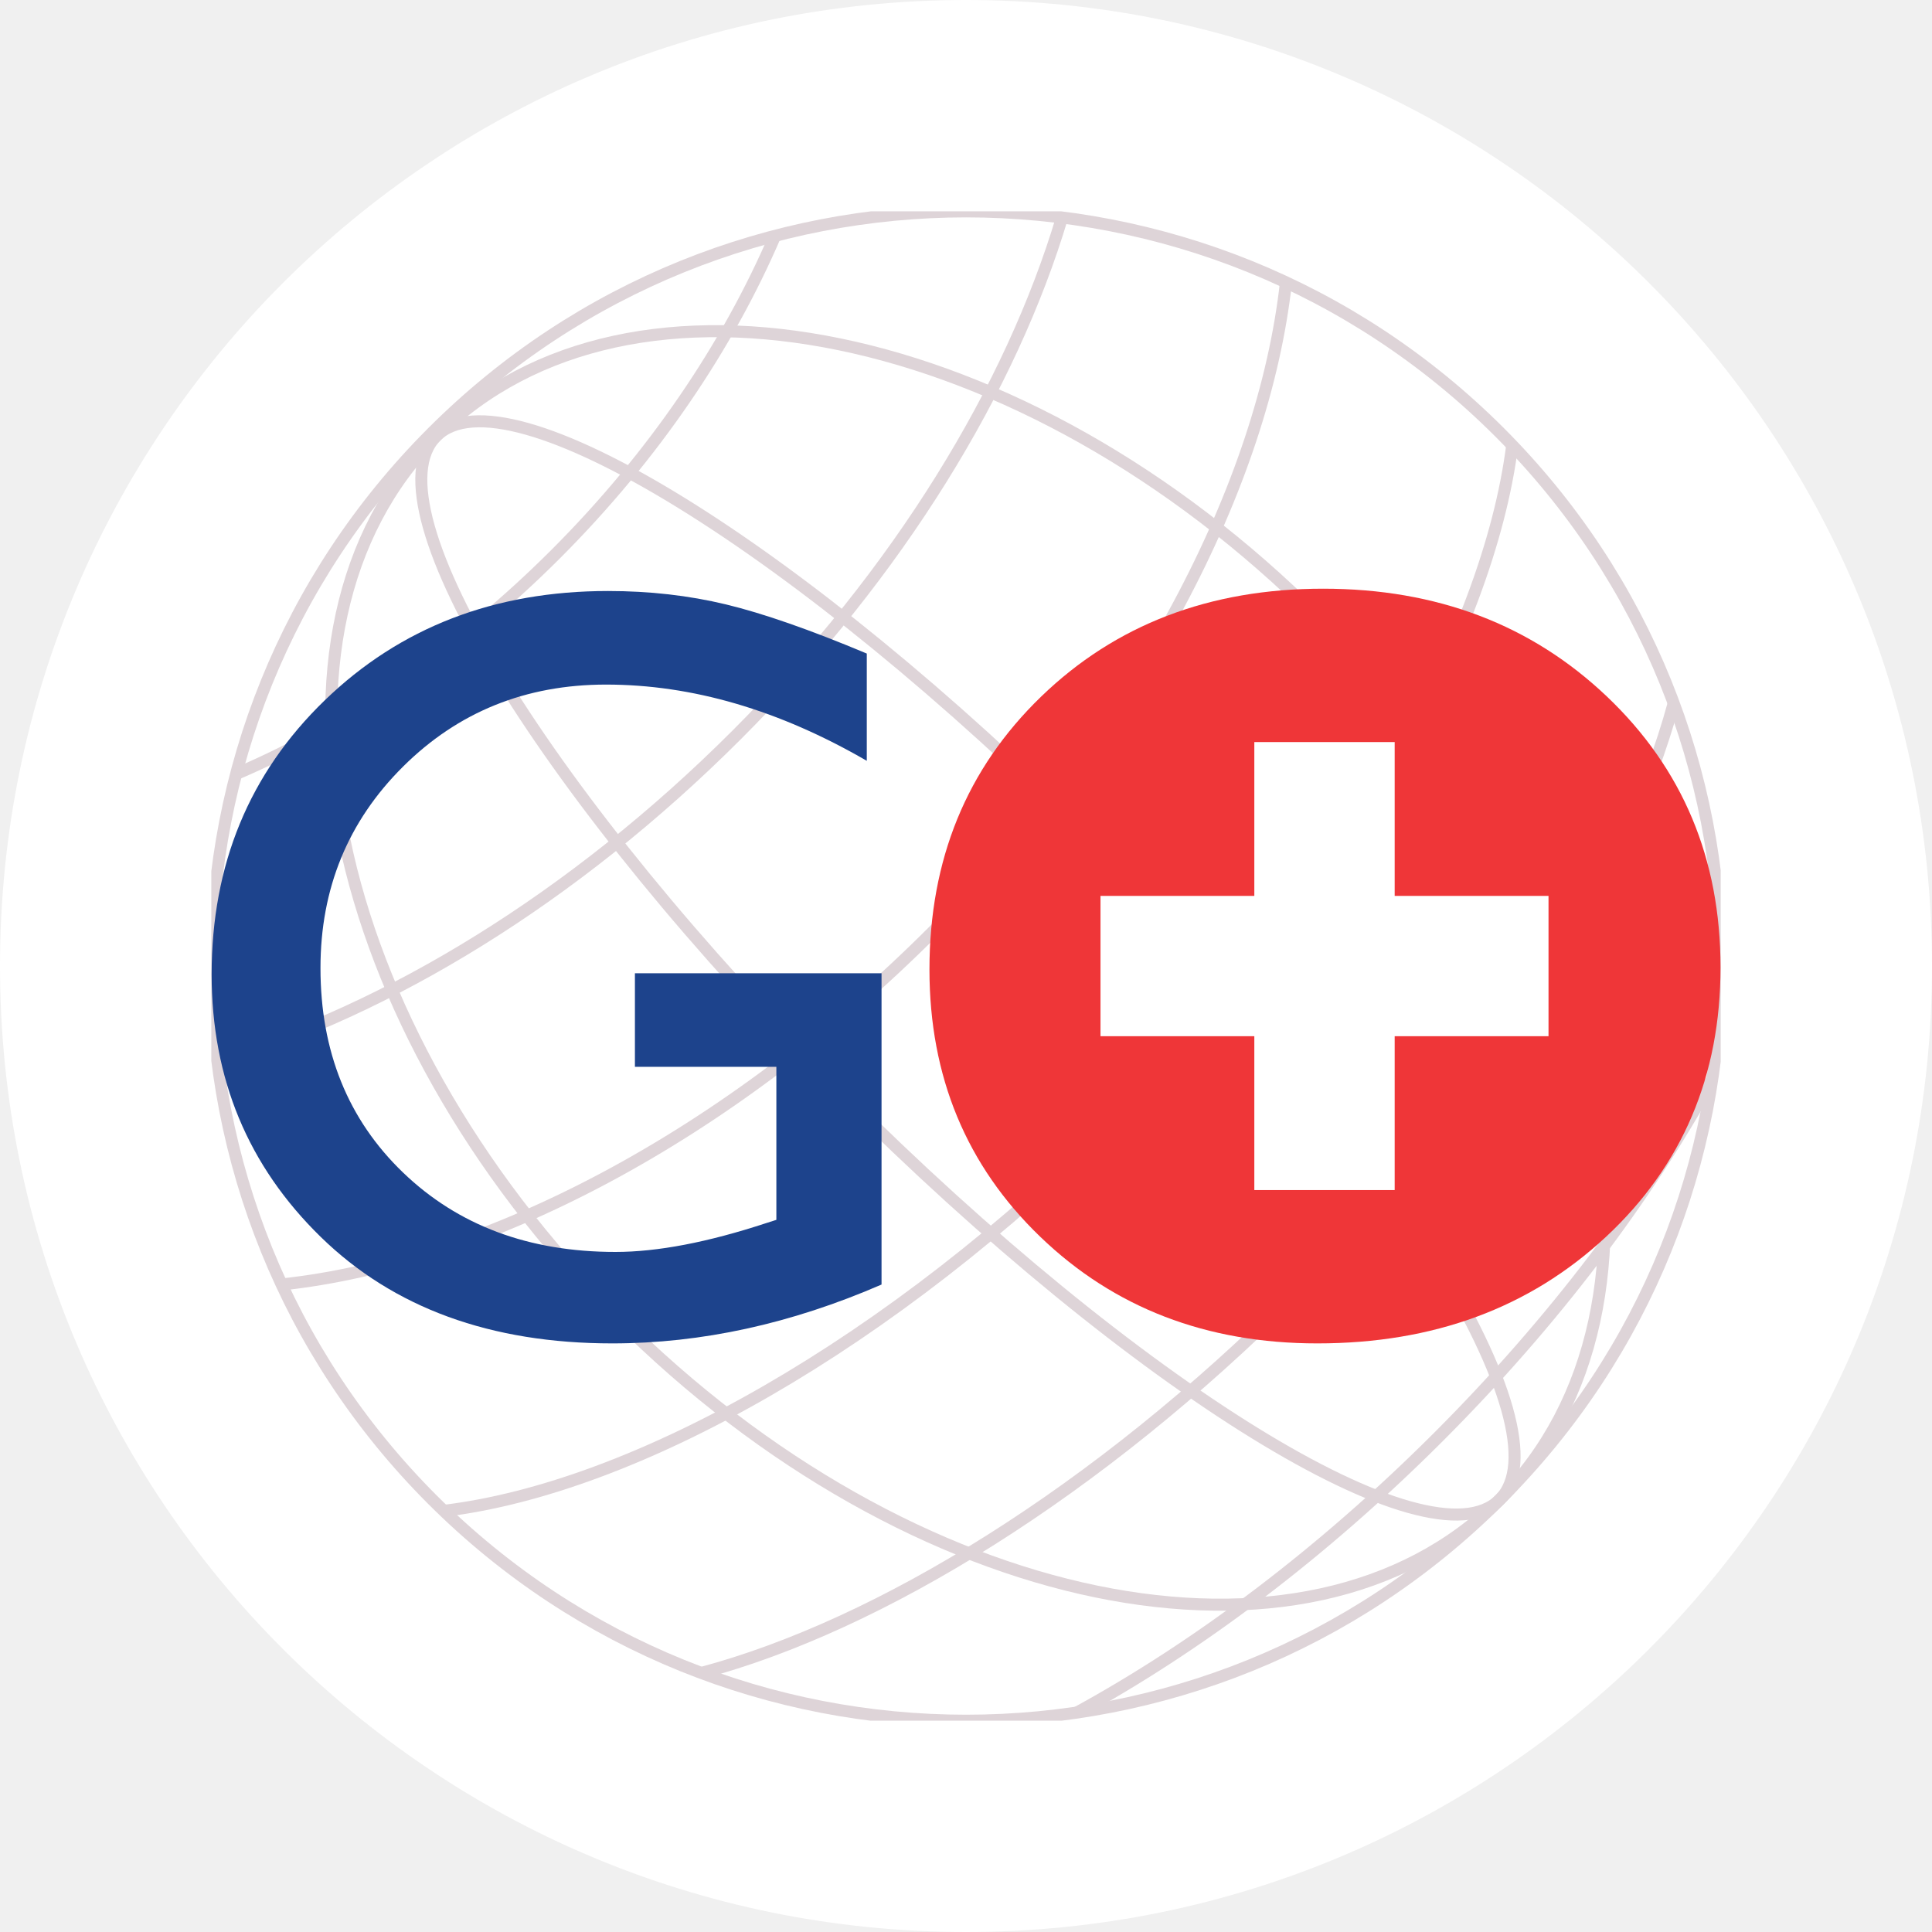
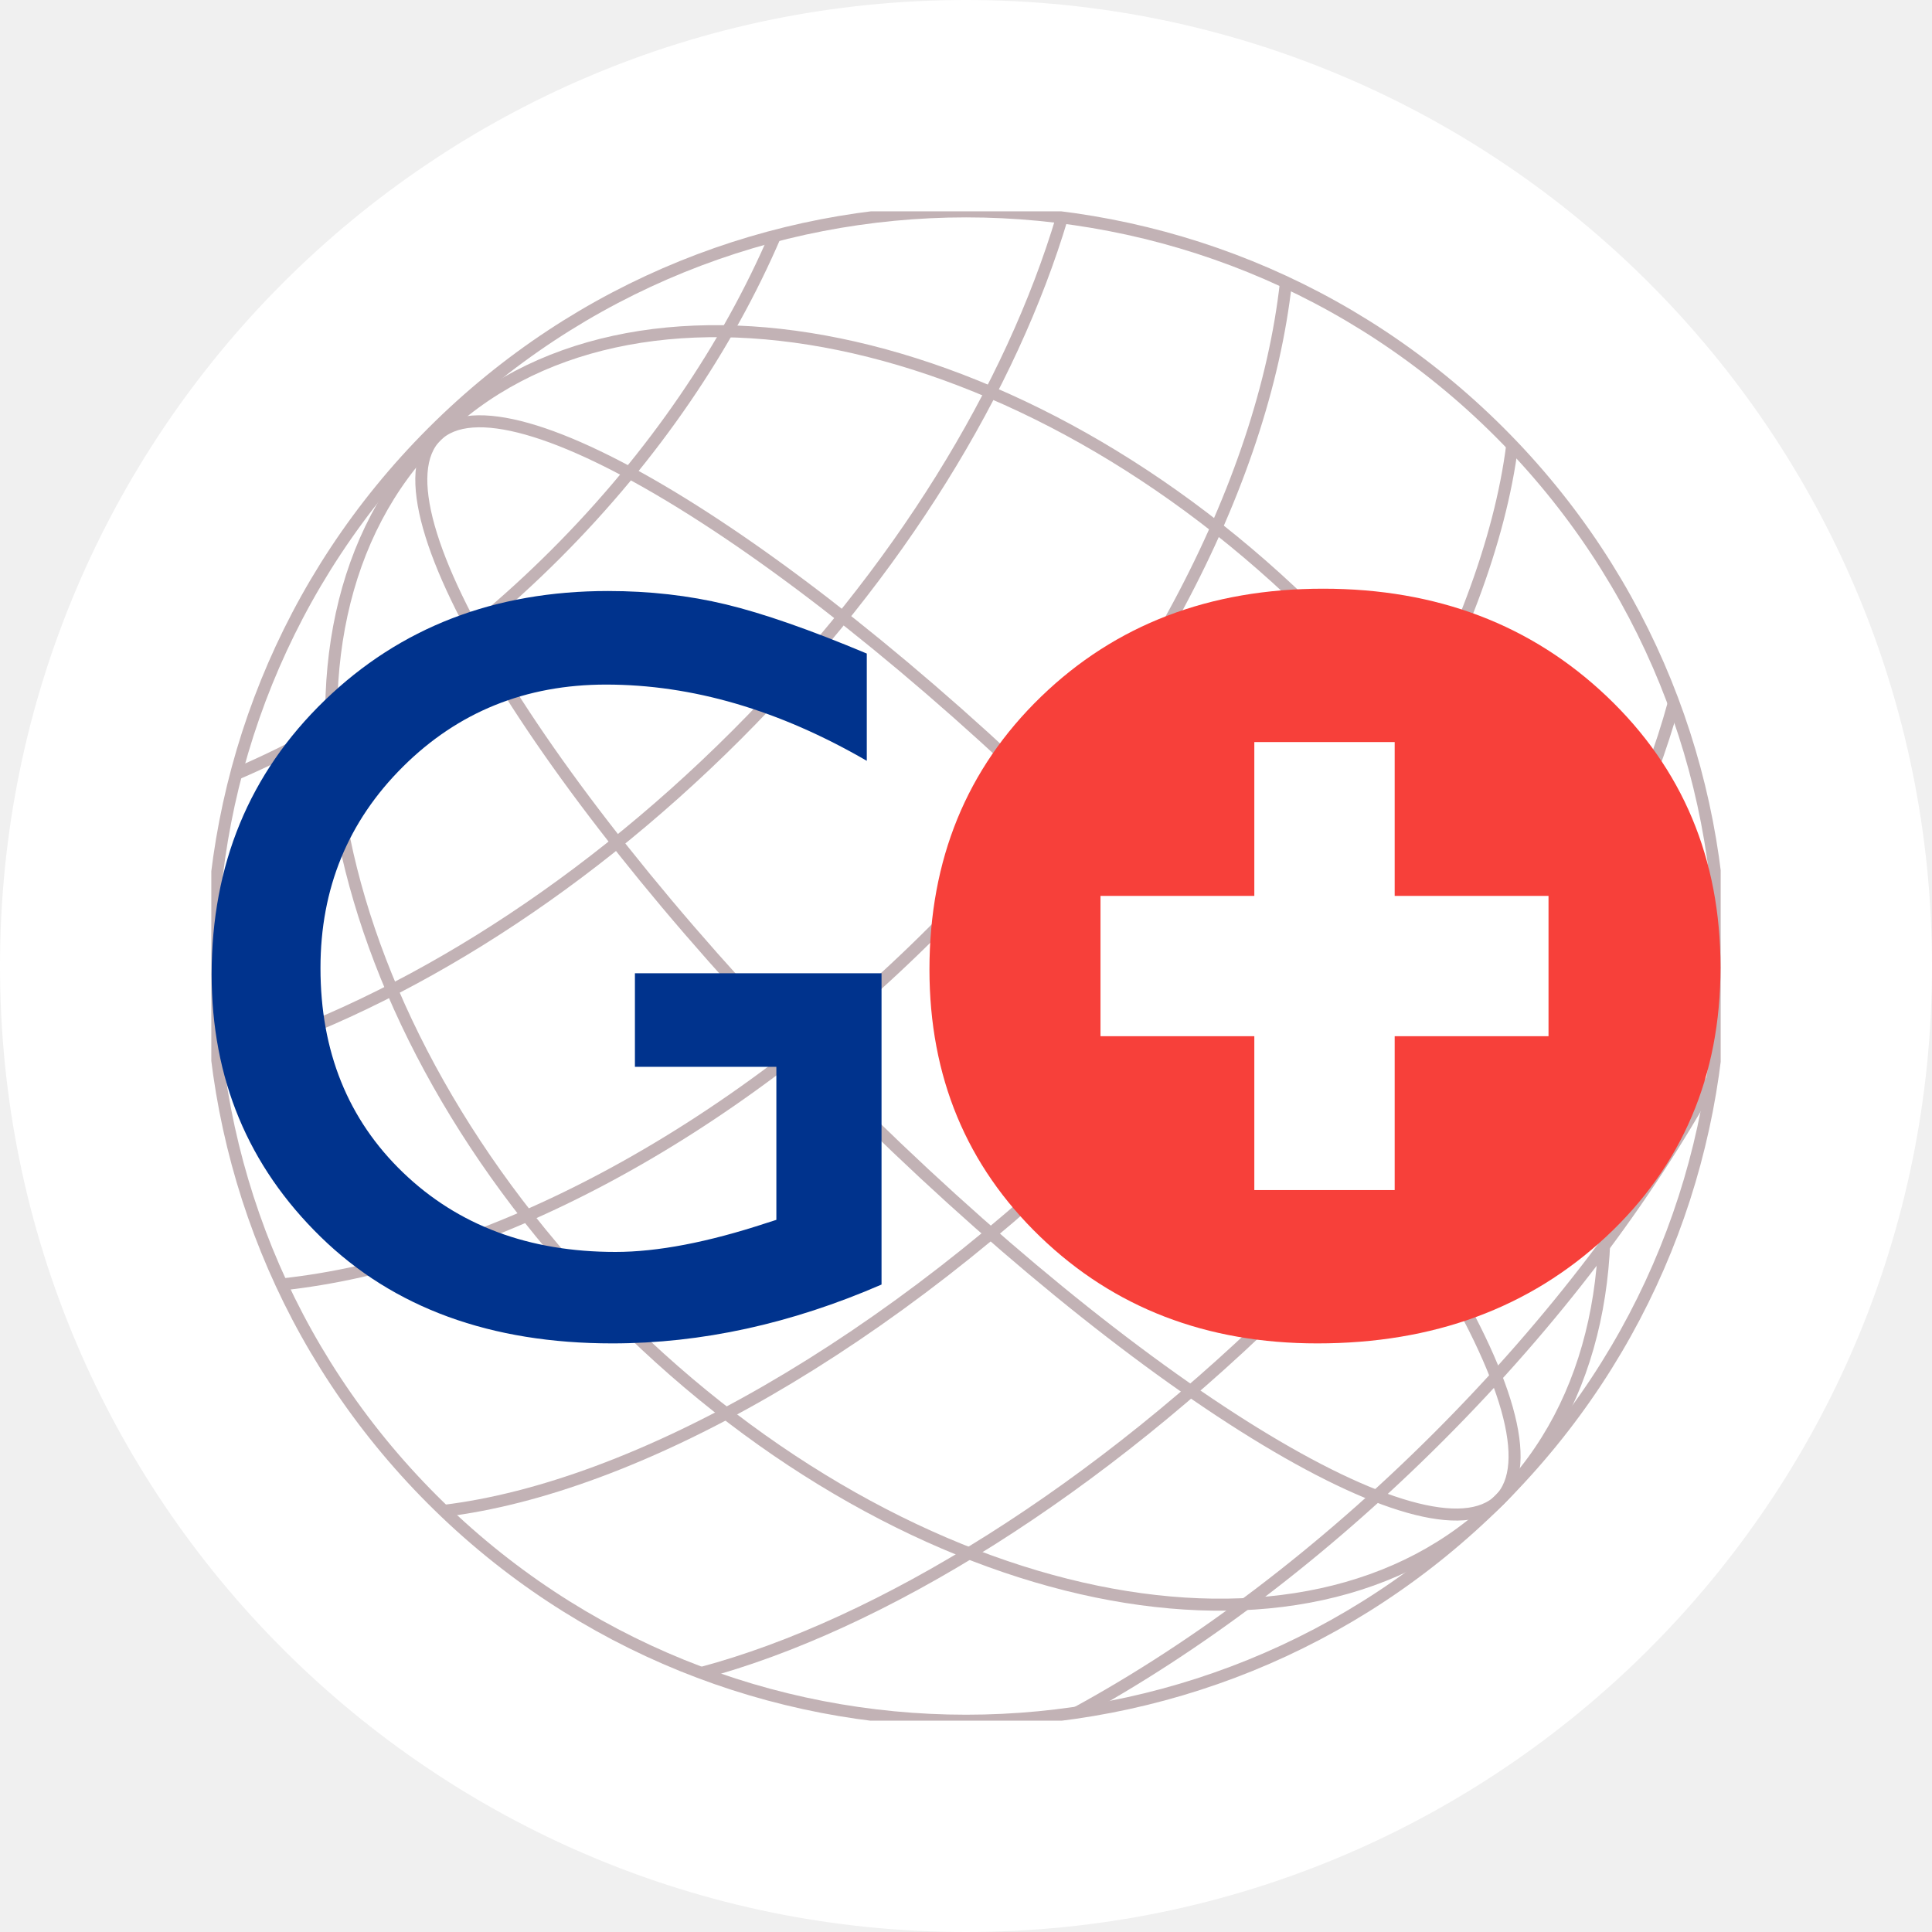
<svg xmlns="http://www.w3.org/2000/svg" viewBox="0 0 512 512" width="512" height="512">
  <circle cx="256" cy="256" r="256" fill="#ffffff" />
  <svg x="56" y="56" width="400" height="400" viewBox="61.8 92.8 298.35 298.35" preserveAspectRatio="xMidYMid meet">
    <g id="g1">
-       <path id="path1" d="M 2631.48,2204.48 C 2559.64,1940.96 2361.84,1620.14 2070.8,1329.11 1777.73,1036.05 1454.45,837.469 1189.91,766.93" style="fill:none;stroke:#ded4d8;stroke-width:17.82;stroke-linecap:butt;stroke-linejoin:miter;stroke-miterlimit:4;stroke-dasharray:none;stroke-opacity:1" transform="matrix(0.1333333,0,0,-0.1333333,0,483.9733)" />
-       <path id="path2" d="m 2373.52,2606.02 c 436.91,-436.9 436.93,-1145.29 0,-1582.22 -436.91,-436.894 -1145.29,-436.894 -1582.204,0 -436.921,436.93 -436.921,1145.3 0,1582.23 436.914,436.9 1145.294,436.9 1582.204,-0.01 z" style="fill:none;stroke:#ded4d8;stroke-width:17.82;stroke-linecap:butt;stroke-linejoin:miter;stroke-miterlimit:4;stroke-dasharray:none;stroke-opacity:1" transform="matrix(0.1333333,0,0,-0.1333333,0,483.9733)" />
-       <path id="path3" d="m 1772.2,1999.13 c 435.37,-435.42 704.59,-872.08 601.33,-975.33 -103.26,-103.245 -539.94,165.96 -975.32,601.36 -435.382,435.39 -704.612,872.03 -601.343,975.29 103.281,103.26 539.943,-165.95 975.333,-601.32 z" style="fill:none;stroke:#ded4d8;stroke-width:17.82;stroke-linecap:butt;stroke-linejoin:miter;stroke-miterlimit:4;stroke-dasharray:none;stroke-opacity:1" transform="matrix(0.1333333,0,0,-0.1333333,0,483.9733)" />
-       <path id="path4" d="M 2104.31,2331.23 C 2539.68,1895.84 2660.21,1310.5 2373.53,1023.8 2086.83,737.094 1501.48,857.645 1066.1,1293.04 630.727,1728.39 510.176,2313.77 796.855,2600.45 1083.58,2887.14 1668.91,2766.61 2104.31,2331.23 Z" style="fill:none;stroke:#ded4d8;stroke-width:17.82;stroke-linecap:butt;stroke-linejoin:miter;stroke-miterlimit:4;stroke-dasharray:none;stroke-opacity:1" transform="matrix(0.1333333,0,0,-0.1333333,0,483.9733)" />
-       <path id="path5" d="M 1299.34,2897.48 C 1229.13,2734.16 1119.61,2571.23 974.152,2425.77 828.031,2279.66 664.313,2169.82 500.262,2099.64" style="fill:none;stroke:#ded4d8;stroke-width:17.82;stroke-linecap:butt;stroke-linejoin:miter;stroke-miterlimit:4;stroke-dasharray:none;stroke-opacity:1" transform="matrix(0.1333333,0,0,-0.1333333,0,483.9733)" />
-       <path id="path6" d="M 1724.71,2924.66 C 1649.44,2672.79 1483.82,2399.09 1242.31,2157.58 999.918,1915.2 725.086,1749.26 472.438,1674.35" style="fill:none;stroke:#ded4d8;stroke-width:17.82;stroke-linecap:butt;stroke-linejoin:miter;stroke-miterlimit:4;stroke-dasharray:none;stroke-opacity:1" transform="matrix(0.1333333,0,0,-0.1333333,0,483.9733)" />
-       <path id="path7" d="m 2056.66,2828.56 c -33.21,-299.3 -217.31,-656.58 -523,-962.29 -306.96,-306.94 -665.879,-491.3 -965.93,-523.41" style="fill:none;stroke:#ded4d8;stroke-width:17.82;stroke-linecap:butt;stroke-linejoin:miter;stroke-miterlimit:4;stroke-dasharray:none;stroke-opacity:1" transform="matrix(0.1333333,0,0,-0.1333333,0,483.9733)" />
-       <path id="path8" d="m 2392.08,2587.08 c -35.8,-282.34 -247.13,-659.16 -583.62,-995.63 -338.32,-338.32 -717.4,-550.11 -1000.241,-584.19" style="fill:none;stroke:#ded4d8;stroke-width:17.82;stroke-linecap:butt;stroke-linejoin:miter;stroke-miterlimit:4;stroke-dasharray:none;stroke-opacity:1" transform="matrix(0.1333333,0,0,-0.1333333,0,483.9733)" />
-       <path id="path9" d="M 2688.72,1647.78 C 2591.38,1471.06 2454.02,1288.11 2282.9,1117 2109.99,944.094 1925.01,805.652 1746.61,708.172" style="fill:none;stroke:#ded4d8;stroke-width:17.82;stroke-linecap:butt;stroke-linejoin:miter;stroke-miterlimit:4;stroke-dasharray:none;stroke-opacity:1" transform="matrix(0.1333333,0,0,-0.1333333,0,483.9733)" />
-       <path id="path10" d="m 2111.81,2374.34 c 168.52,0 308.81,-53.42 420.92,-160.11 112.06,-106.68 168.14,-240.44 168.14,-401.3 0,-160.84 -56.54,-293.95 -169.71,-399.38 -113.12,-105.37 -255.8,-158.05 -427.96,-158.05 -164.38,0 -301.33,52.68 -410.79,158.05 -109.49,105.43 -164.27,237.48 -164.27,396.25 0,162.95 55.15,297.75 165.41,404.43 110.27,106.69 249.7,160.11 418.26,160.11" style="fill:#ef3638;fill-opacity:1;fill-rule:nonzero;stroke:none" transform="matrix(0.1333333,0,0,-0.1333333,0,483.9733)" />
+       <path id="path1" d="M 2631.48,2204.48 C 2559.64,1940.96 2361.84,1620.14 2070.8,1329.11 1777.73,1036.05 1454.45,837.469 1189.91,766.93" style="fill:none;stroke:#C2B2B5;stroke-width:17.82;stroke-linecap:butt;stroke-linejoin:miter;stroke-miterlimit:4;stroke-dasharray:none;stroke-opacity:1" transform="matrix(0.1333333,0,0,-0.1333333,0,483.9733)" />
+       <path id="path2" d="m 2373.52,2606.02 c 436.91,-436.9 436.93,-1145.29 0,-1582.22 -436.91,-436.894 -1145.29,-436.894 -1582.204,0 -436.921,436.93 -436.921,1145.3 0,1582.23 436.914,436.9 1145.294,436.9 1582.204,-0.01 z" style="fill:none;stroke:#C2B2B5;stroke-width:17.82;stroke-linecap:butt;stroke-linejoin:miter;stroke-miterlimit:4;stroke-dasharray:none;stroke-opacity:1" transform="matrix(0.1333333,0,0,-0.1333333,0,483.9733)" />
+       <path id="path3" d="m 1772.2,1999.13 c 435.37,-435.42 704.59,-872.08 601.33,-975.33 -103.26,-103.245 -539.94,165.96 -975.32,601.36 -435.382,435.39 -704.612,872.03 -601.343,975.29 103.281,103.26 539.943,-165.95 975.333,-601.32 z" style="fill:none;stroke:#C2B2B5;stroke-width:17.82;stroke-linecap:butt;stroke-linejoin:miter;stroke-miterlimit:4;stroke-dasharray:none;stroke-opacity:1" transform="matrix(0.1333333,0,0,-0.1333333,0,483.9733)" />
+       <path id="path4" d="M 2104.31,2331.23 C 2539.68,1895.84 2660.21,1310.5 2373.53,1023.8 2086.83,737.094 1501.48,857.645 1066.1,1293.04 630.727,1728.39 510.176,2313.77 796.855,2600.45 1083.58,2887.14 1668.91,2766.61 2104.31,2331.23 Z" style="fill:none;stroke:#C2B2B5;stroke-width:17.82;stroke-linecap:butt;stroke-linejoin:miter;stroke-miterlimit:4;stroke-dasharray:none;stroke-opacity:1" transform="matrix(0.1333333,0,0,-0.1333333,0,483.9733)" />
+       <path id="path5" d="M 1299.34,2897.48 C 1229.13,2734.16 1119.61,2571.23 974.152,2425.77 828.031,2279.66 664.313,2169.82 500.262,2099.64" style="fill:none;stroke:#C2B2B5;stroke-width:17.82;stroke-linecap:butt;stroke-linejoin:miter;stroke-miterlimit:4;stroke-dasharray:none;stroke-opacity:1" transform="matrix(0.1333333,0,0,-0.1333333,0,483.9733)" />
+       <path id="path6" d="M 1724.71,2924.66 C 1649.44,2672.79 1483.82,2399.09 1242.31,2157.58 999.918,1915.2 725.086,1749.26 472.438,1674.35" style="fill:none;stroke:#C2B2B5;stroke-width:17.82;stroke-linecap:butt;stroke-linejoin:miter;stroke-miterlimit:4;stroke-dasharray:none;stroke-opacity:1" transform="matrix(0.1333333,0,0,-0.1333333,0,483.9733)" />
+       <path id="path7" d="m 2056.66,2828.56 c -33.21,-299.3 -217.31,-656.58 -523,-962.29 -306.96,-306.94 -665.879,-491.3 -965.93,-523.41" style="fill:none;stroke:#C2B2B5;stroke-width:17.82;stroke-linecap:butt;stroke-linejoin:miter;stroke-miterlimit:4;stroke-dasharray:none;stroke-opacity:1" transform="matrix(0.1333333,0,0,-0.1333333,0,483.9733)" />
+       <path id="path8" d="m 2392.08,2587.08 c -35.8,-282.34 -247.13,-659.16 -583.62,-995.63 -338.32,-338.32 -717.4,-550.11 -1000.241,-584.19" style="fill:none;stroke:#C2B2B5;stroke-width:17.82;stroke-linecap:butt;stroke-linejoin:miter;stroke-miterlimit:4;stroke-dasharray:none;stroke-opacity:1" transform="matrix(0.1333333,0,0,-0.1333333,0,483.9733)" />
+       <path id="path9" d="M 2688.72,1647.78 C 2591.38,1471.06 2454.02,1288.11 2282.9,1117 2109.99,944.094 1925.01,805.652 1746.61,708.172" style="fill:none;stroke:#C2B2B5;stroke-width:17.82;stroke-linecap:butt;stroke-linejoin:miter;stroke-miterlimit:4;stroke-dasharray:none;stroke-opacity:1" transform="matrix(0.1333333,0,0,-0.1333333,0,483.9733)" />
+       <path id="path10" d="m 2111.81,2374.34 c 168.52,0 308.81,-53.42 420.92,-160.11 112.06,-106.68 168.14,-240.44 168.14,-401.3 0,-160.84 -56.54,-293.95 -169.71,-399.38 -113.12,-105.37 -255.8,-158.05 -427.96,-158.05 -164.38,0 -301.33,52.68 -410.79,158.05 -109.49,105.43 -164.27,237.48 -164.27,396.25 0,162.95 55.15,297.75 165.41,404.43 110.27,106.69 249.7,160.11 418.26,160.11" style="fill:#F7403A;fill-opacity:1;fill-rule:nonzero;stroke:none" transform="matrix(0.1333333,0,0,-0.1333333,0,483.9733)" />
      <path id="path11" d="m 1781.71,1710.91 h 664.168 v 208 H 1781.71 Z" style="fill:#ffffff;fill-opacity:1;fill-rule:nonzero;stroke:none" transform="matrix(0.1333333,0,0,-0.1333333,0,483.9733)" />
      <path id="path12" d="m 2009.75,1482.8 h 208.07 v 664.168 h -208.07 z" style="fill:#ffffff;fill-opacity:1;fill-rule:nonzero;stroke:none" transform="matrix(0.1333333,0,0,-0.1333333,0,483.9733)" />
-       <path id="path13" d="m 1091.49,1804.24 h 365.61 v -461.49 c -134.1,-58.23 -267.11,-87.25 -399.13,-87.25 -180.322,0 -324.411,52.58 -432.2,157.79 -107.891,105.26 -161.801,235.03 -161.801,389.38 0,162.68 55.89,298.04 167.621,406.12 111.719,108.1 251.769,162.12 420.14,162.12 61.33,0 119.52,-6.6 174.63,-19.85 55.05,-13.26 124.72,-37.55 208.88,-72.88 v -159.02 c -129.93,75.31 -258.78,113.03 -386.61,113.03 -119.032,0 -219.329,-40.53 -300.892,-121.61 -81.597,-81.06 -122.398,-180.61 -122.398,-298.57 0,-123.69 40.801,-224.73 122.398,-303.22 81.563,-78.45 186.551,-117.7 314.892,-117.7 62.39,0 136.95,14.29 223.76,42.85 l 14.79,4.72 v 226.83 h -209.69" style="fill:#1d438c;fill-opacity:1;fill-rule:nonzero;stroke:none" transform="matrix(0.1333333,0,0,-0.1333333,0,483.9733)" />
+       <path id="path13" d="m 1091.49,1804.24 h 365.61 v -461.49 c -134.1,-58.23 -267.11,-87.25 -399.13,-87.25 -180.322,0 -324.411,52.58 -432.2,157.79 -107.891,105.26 -161.801,235.03 -161.801,389.38 0,162.68 55.89,298.04 167.621,406.12 111.719,108.1 251.769,162.12 420.14,162.12 61.33,0 119.52,-6.6 174.63,-19.85 55.05,-13.26 124.72,-37.55 208.88,-72.88 v -159.02 c -129.93,75.31 -258.78,113.03 -386.61,113.03 -119.032,0 -219.329,-40.53 -300.892,-121.61 -81.597,-81.06 -122.398,-180.61 -122.398,-298.57 0,-123.69 40.801,-224.73 122.398,-303.22 81.563,-78.45 186.551,-117.7 314.892,-117.7 62.39,0 136.95,14.29 223.76,42.85 l 14.79,4.72 v 226.83 h -209.69" style="fill:#00338D;fill-opacity:1;fill-rule:nonzero;stroke:none" transform="matrix(0.1333333,0,0,-0.1333333,0,483.9733)" />
    </g>
  </svg>
</svg>
